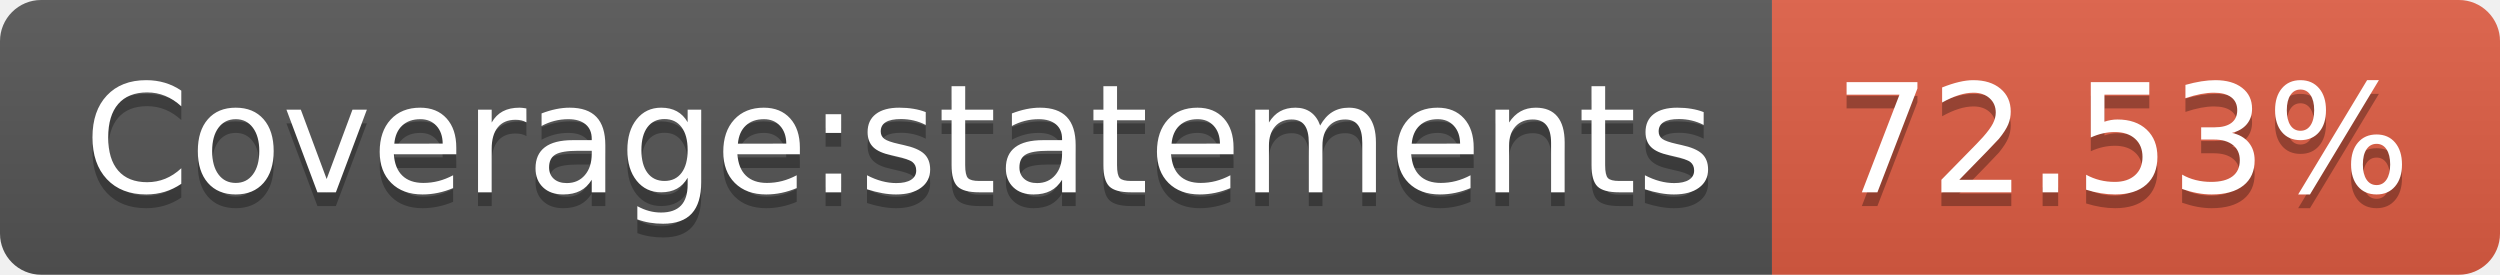
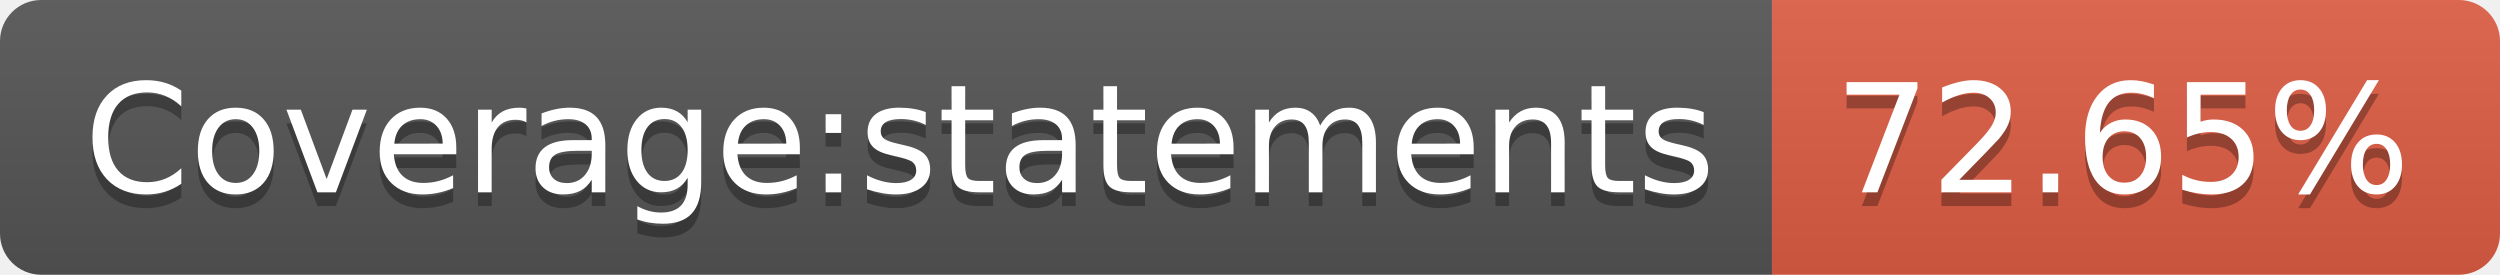
- <svg xmlns="http://www.w3.org/2000/svg" width="182" height="20" role="img" aria-label="Coverage:statements: 72.53%">
+ <svg xmlns="http://www.w3.org/2000/svg" width="182" height="20" role="img" aria-label="Coverage:statements: 72.65%">
  <linearGradient id="s" x2="0" y2="100%">
    <stop offset="0" stop-color="#bbb" stop-opacity=".1" />
    <stop offset="1" stop-opacity=".1" />
  </linearGradient>
  <clipPath id="r">
    <rect width="182" height="20" rx="3" fill="#fff" />
  </clipPath>
  <g clip-path="url(#r)">
    <rect width="129" height="20" fill="#555" />
    <rect x="129" width="53" height="20" fill="#e05d44" />
    <rect width="182" height="20" fill="url(#s)" />
  </g>
  <g fill="#fff" text-anchor="middle" font-family="Verdana,Geneva,DejaVu Sans,sans-serif" text-rendering="geometricPrecision" font-size="110">
    <text aria-hidden="true" x="655" y="150" fill="#010101" fill-opacity=".3" transform="scale(.1)" textLength="1190">Coverage:statements</text>
    <text x="655" y="140" transform="scale(.1)" fill="#fff" textLength="1190">Coverage:statements</text>
-     <text aria-hidden="true" x="1545" y="150" fill="#010101" fill-opacity=".3" transform="scale(.1)" textLength="430">72.53%</text>
-     <text x="1545" y="140" transform="scale(.1)" fill="#fff" textLength="430">72.53%</text>
+     <text aria-hidden="true" x="1545" y="150" fill="#010101" fill-opacity=".3" transform="scale(.1)" textLength="430">72.65%</text>
+     <text x="1545" y="140" transform="scale(.1)" fill="#fff" textLength="430">72.65%</text>
  </g>
</svg>
